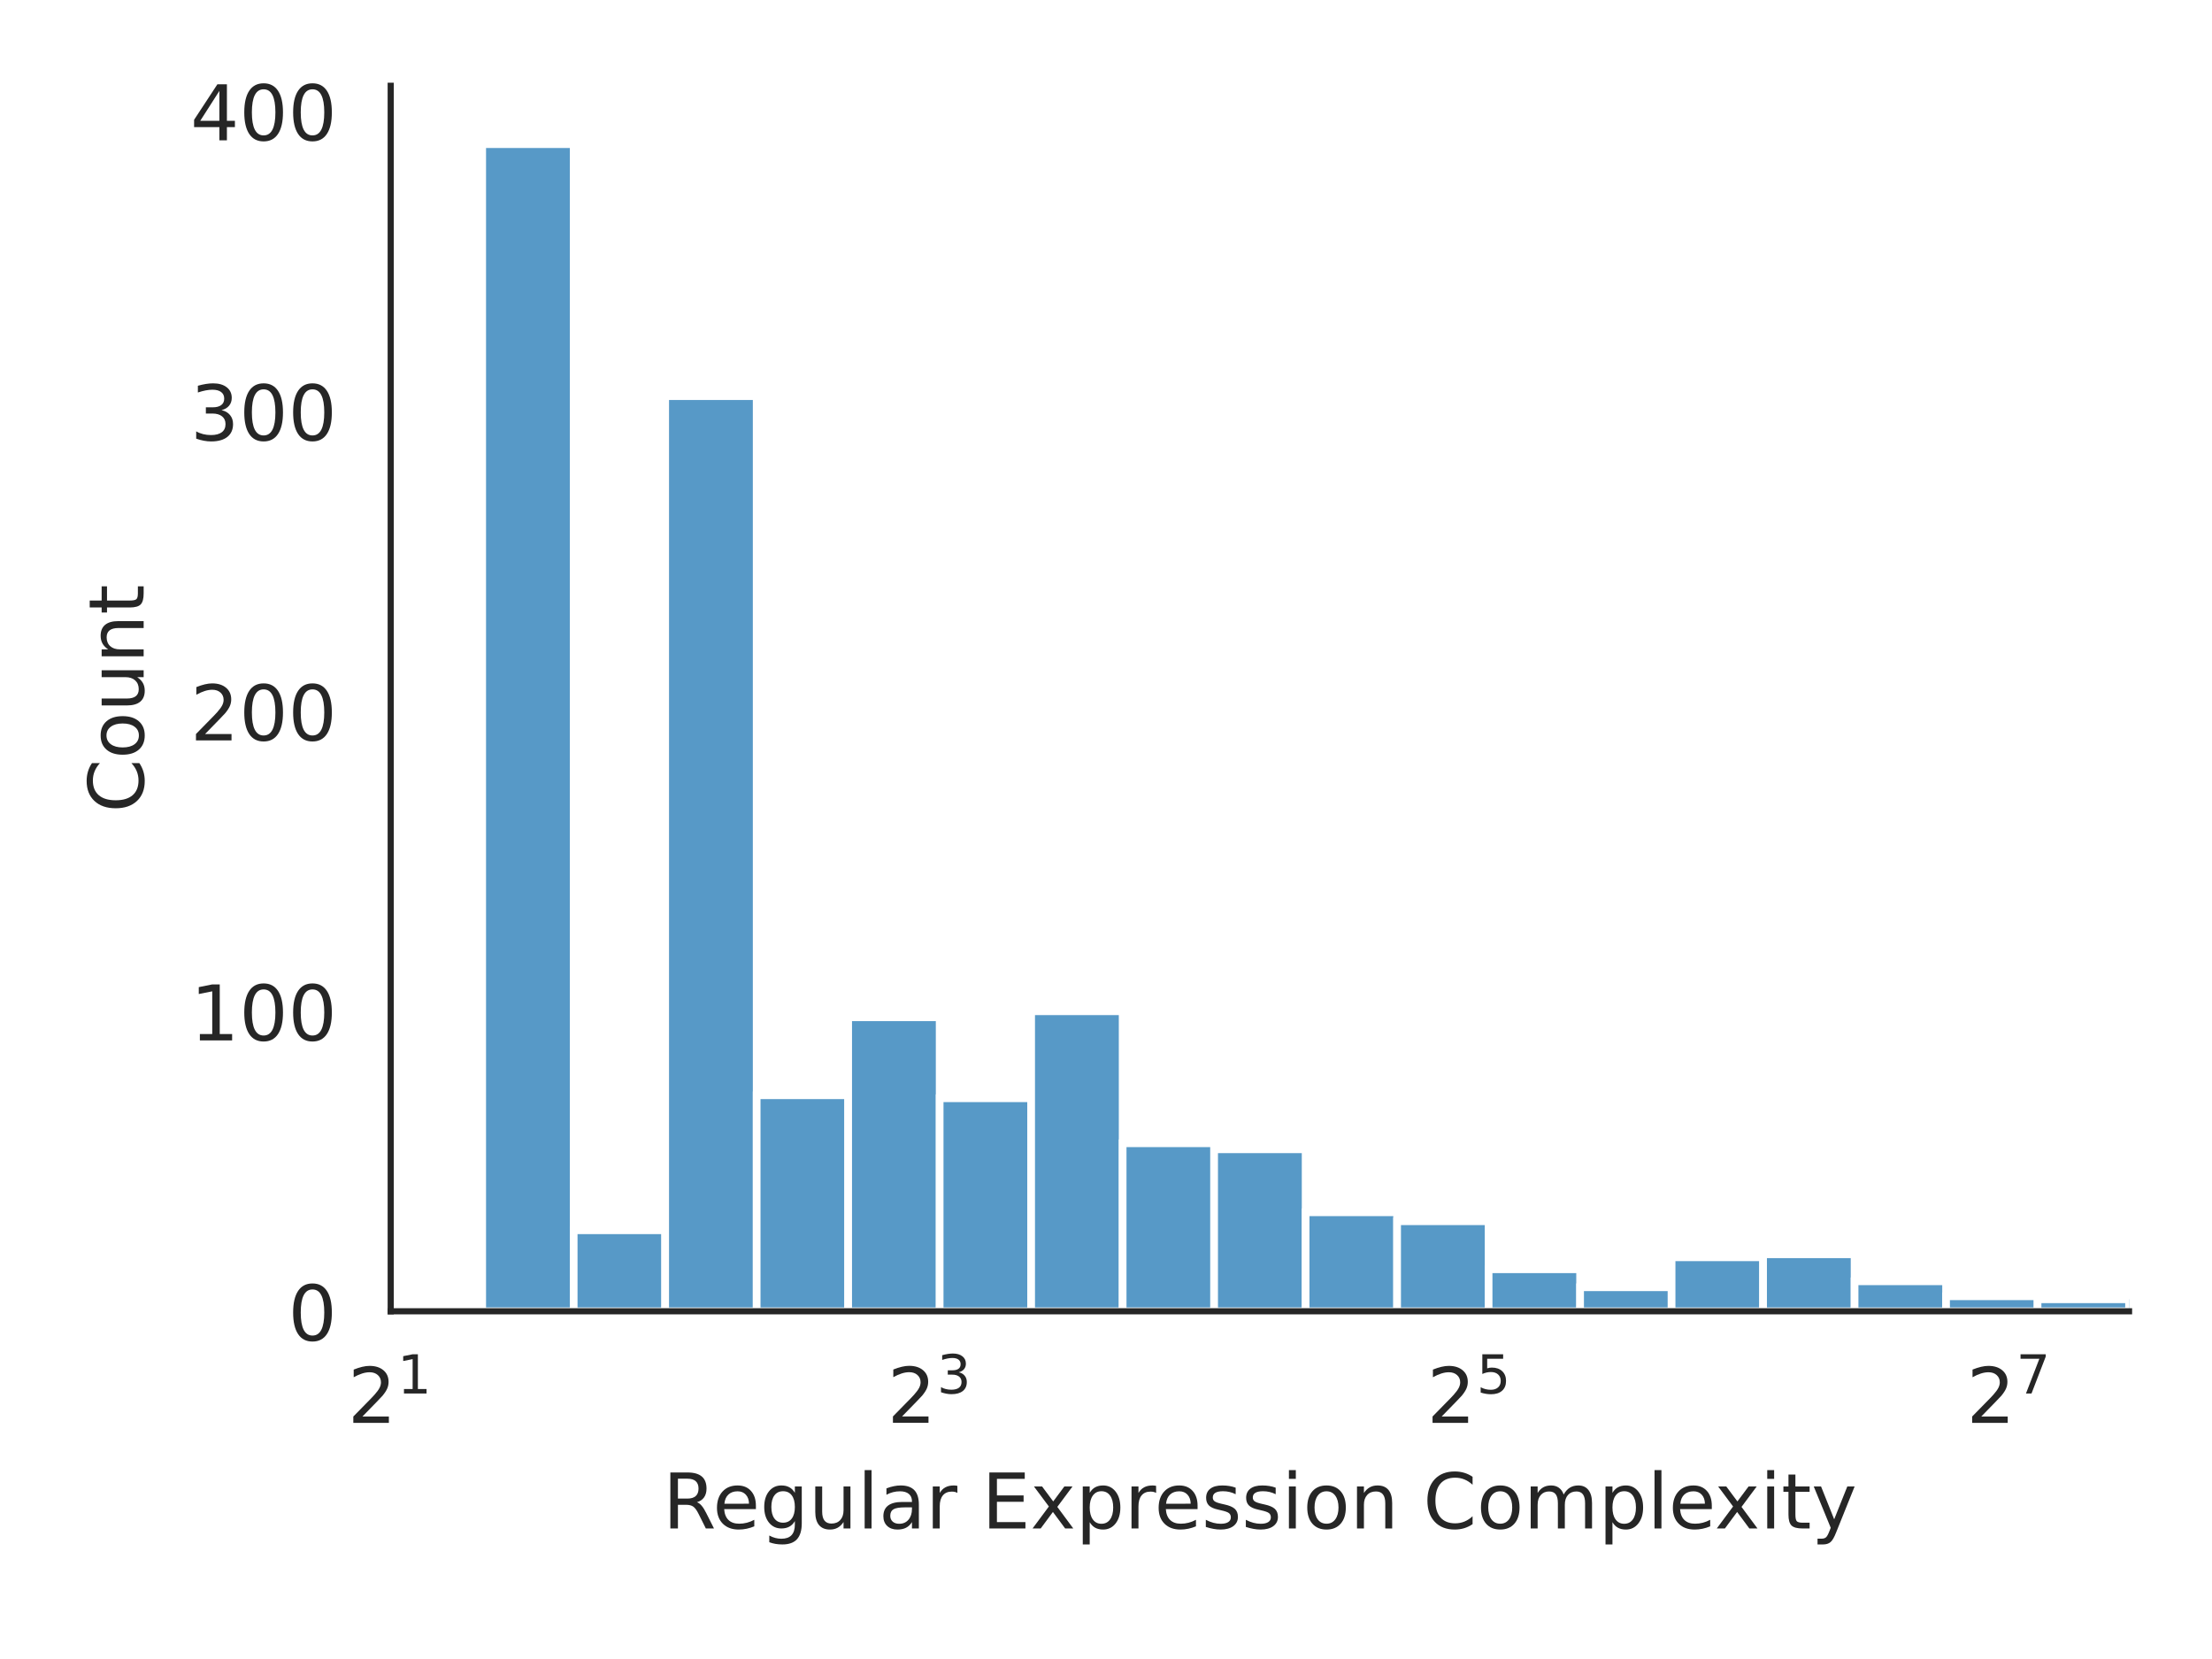
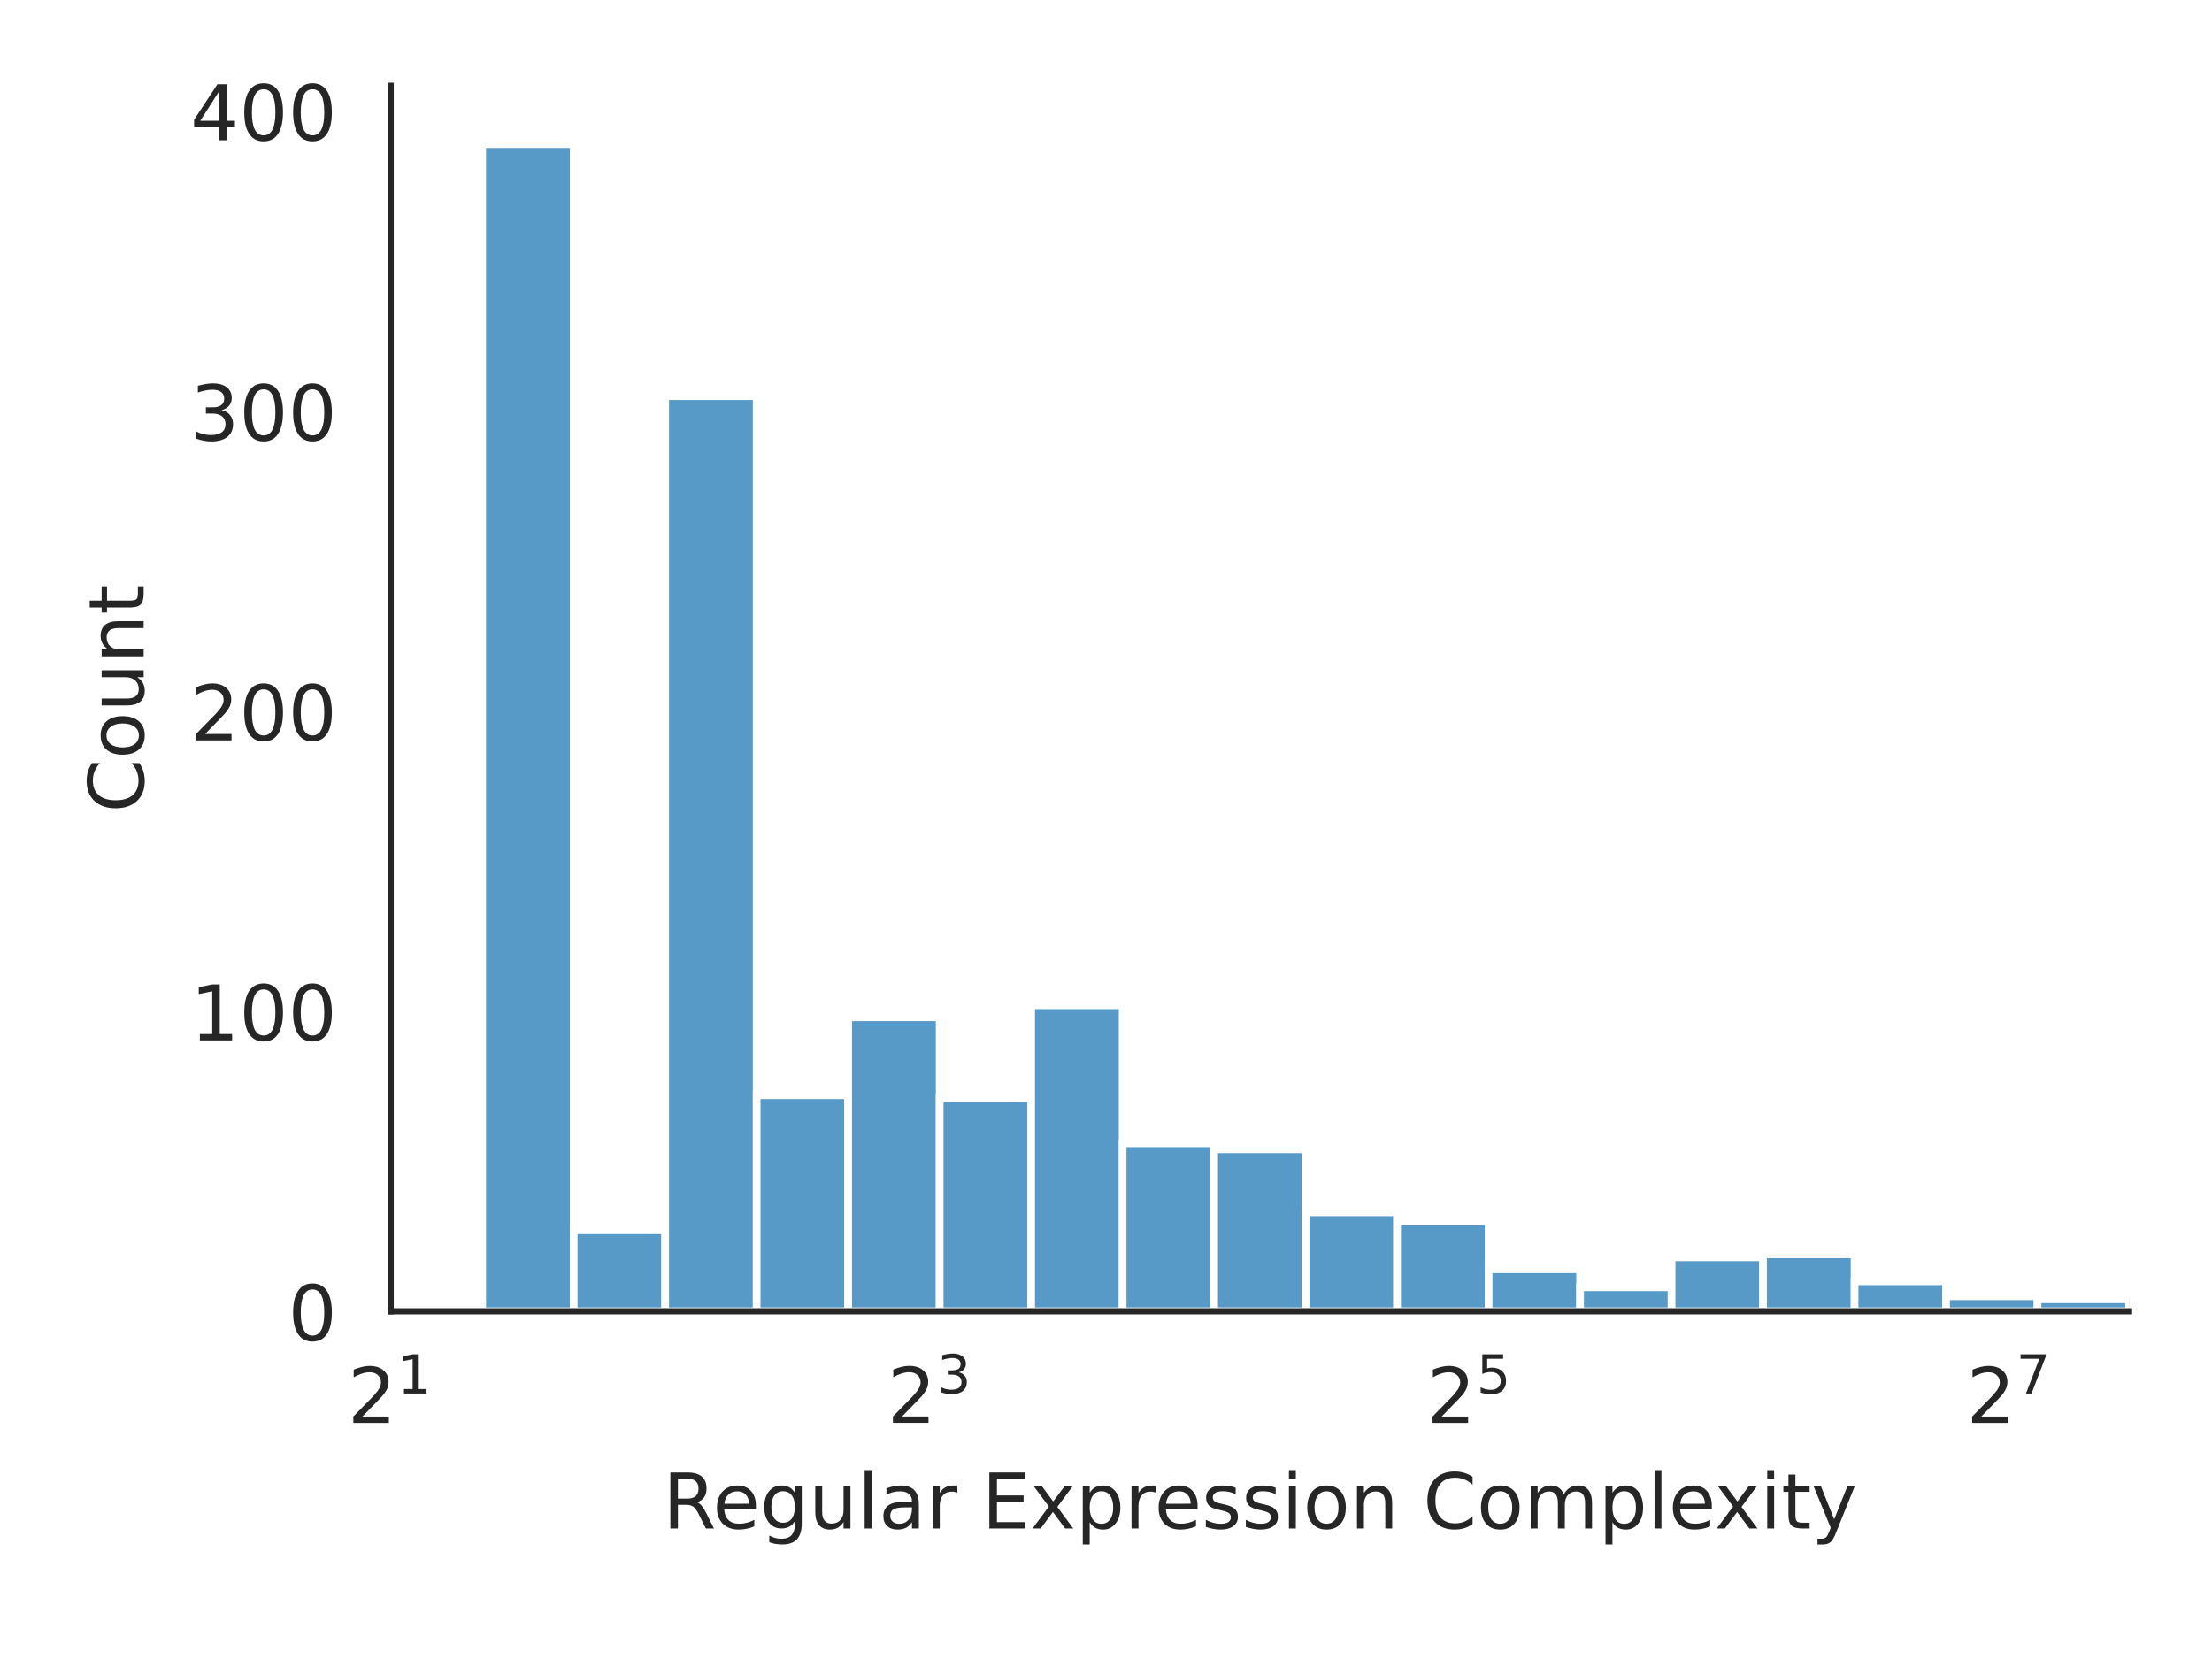
<svg xmlns="http://www.w3.org/2000/svg" xmlns:xlink="http://www.w3.org/1999/xlink" width="288pt" height="216pt" viewBox="0 0 288 216" version="1.1">
  <defs>
    <style type="text/css">*{stroke-linejoin: round; stroke-linecap: butt}</style>
  </defs>
  <g id="figure_1">
    <g id="patch_1">
      <path d="M 0 216  L 288 216  L 288 0  L 0 0  z " style="fill: #ffffff" />
    </g>
    <g id="axes_1">
      <g id="patch_2">
        <path d="M 50.87 170.728  L 277.2 170.728  L 277.2 11.168  L 50.87 11.168  z " style="fill: #ffffff" />
      </g>
      <g id="matplotlib.axis_1">
        <g id="xtick_1">
          <g id="text_1">
            <g style="fill: #262626" transform="translate(45.27 185.3264) scale(0.1 -0.1)">
              <defs>
                <path id="DejaVuSans-32" d="M 1228 531  L 3431 531  L 3431 0  L 469 0  L 469 531  Q 828 903 1448 1529  Q 2069 2156 2228 2338  Q 2531 2678 2651 2914  Q 2772 3150 2772 3378  Q 2772 3750 2511 3984  Q 2250 4219 1831 4219  Q 1534 4219 1204 4116  Q 875 4013 500 3803  L 500 4441  Q 881 4594 1212 4672  Q 1544 4750 1819 4750  Q 2544 4750 2975 4387  Q 3406 4025 3406 3419  Q 3406 3131 3298 2873  Q 3191 2616 2906 2266  Q 2828 2175 2409 1742  Q 1991 1309 1228 531  z " transform="scale(0.015625)" />
                <path id="DejaVuSans-31" d="M 794 531  L 1825 531  L 1825 4091  L 703 3866  L 703 4441  L 1819 4666  L 2450 4666  L 2450 531  L 3481 531  L 3481 0  L 794 0  L 794 531  z " transform="scale(0.015625)" />
              </defs>
              <use xlink:href="#DejaVuSans-32" transform="translate(0 0.684375)" />
              <use xlink:href="#DejaVuSans-31" transform="translate(64.58008 38.96563) scale(0.7)" />
            </g>
          </g>
        </g>
        <g id="xtick_2">
          <g id="text_2">
            <g style="fill: #262626" transform="translate(115.5267 185.3264) scale(0.1 -0.1)">
              <defs>
                <path id="DejaVuSans-33" d="M 2597 2516  Q 3050 2419 3304 2112  Q 3559 1806 3559 1356  Q 3559 666 3084 287  Q 2609 -91 1734 -91  Q 1441 -91 1130 -33  Q 819 25 488 141  L 488 750  Q 750 597 1062 519  Q 1375 441 1716 441  Q 2309 441 2620 675  Q 2931 909 2931 1356  Q 2931 1769 2642 2001  Q 2353 2234 1838 2234  L 1294 2234  L 1294 2753  L 1863 2753  Q 2328 2753 2575 2939  Q 2822 3125 2822 3475  Q 2822 3834 2567 4026  Q 2313 4219 1838 4219  Q 1578 4219 1281 4162  Q 984 4106 628 3988  L 628 4550  Q 988 4650 1302 4700  Q 1616 4750 1894 4750  Q 2613 4750 3031 4423  Q 3450 4097 3450 3541  Q 3450 3153 3228 2886  Q 3006 2619 2597 2516  z " transform="scale(0.015625)" />
              </defs>
              <use xlink:href="#DejaVuSans-32" transform="translate(0 0.765625)" />
              <use xlink:href="#DejaVuSans-33" transform="translate(64.58008 39.04688) scale(0.7)" />
            </g>
          </g>
        </g>
        <g id="xtick_3">
          <g id="text_3">
            <g style="fill: #262626" transform="translate(185.7834 185.3264) scale(0.1 -0.1)">
              <defs>
                <path id="DejaVuSans-35" d="M 691 4666  L 3169 4666  L 3169 4134  L 1269 4134  L 1269 2991  Q 1406 3038 1543 3061  Q 1681 3084 1819 3084  Q 2600 3084 3056 2656  Q 3513 2228 3513 1497  Q 3513 744 3044 326  Q 2575 -91 1722 -91  Q 1428 -91 1123 -41  Q 819 9 494 109  L 494 744  Q 775 591 1075 516  Q 1375 441 1709 441  Q 2250 441 2565 725  Q 2881 1009 2881 1497  Q 2881 1984 2565 2268  Q 2250 2553 1709 2553  Q 1456 2553 1204 2497  Q 953 2441 691 2322  L 691 4666  z " transform="scale(0.015625)" />
              </defs>
              <use xlink:href="#DejaVuSans-32" transform="translate(0 0.684375)" />
              <use xlink:href="#DejaVuSans-35" transform="translate(64.58008 38.96563) scale(0.7)" />
            </g>
          </g>
        </g>
        <g id="xtick_4">
          <g id="text_4">
            <g style="fill: #262626" transform="translate(256.0401 185.3264) scale(0.1 -0.1)">
              <defs>
                <path id="DejaVuSans-37" d="M 525 4666  L 3525 4666  L 3525 4397  L 1831 0  L 1172 0  L 2766 4134  L 525 4134  L 525 4666  z " transform="scale(0.015625)" />
              </defs>
              <use xlink:href="#DejaVuSans-32" transform="translate(0 0.684375)" />
              <use xlink:href="#DejaVuSans-37" transform="translate(64.58008 38.96563) scale(0.7)" />
            </g>
          </g>
        </g>
        <g id="text_5">
          <g style="fill: #262626" transform="translate(86.29906 199.0046) scale(0.1 -0.1)">
            <defs>
              <path id="DejaVuSans-52" d="M 2841 2188  Q 3044 2119 3236 1894  Q 3428 1669 3622 1275  L 4263 0  L 3584 0  L 2988 1197  Q 2756 1666 2539 1819  Q 2322 1972 1947 1972  L 1259 1972  L 1259 0  L 628 0  L 628 4666  L 2053 4666  Q 2853 4666 3247 4331  Q 3641 3997 3641 3322  Q 3641 2881 3436 2590  Q 3231 2300 2841 2188  z M 1259 4147  L 1259 2491  L 2053 2491  Q 2509 2491 2742 2702  Q 2975 2913 2975 3322  Q 2975 3731 2742 3939  Q 2509 4147 2053 4147  L 1259 4147  z " transform="scale(0.015625)" />
              <path id="DejaVuSans-65" d="M 3597 1894  L 3597 1613  L 953 1613  Q 991 1019 1311 708  Q 1631 397 2203 397  Q 2534 397 2845 478  Q 3156 559 3463 722  L 3463 178  Q 3153 47 2828 -22  Q 2503 -91 2169 -91  Q 1331 -91 842 396  Q 353 884 353 1716  Q 353 2575 817 3079  Q 1281 3584 2069 3584  Q 2775 3584 3186 3129  Q 3597 2675 3597 1894  z M 3022 2063  Q 3016 2534 2758 2815  Q 2500 3097 2075 3097  Q 1594 3097 1305 2825  Q 1016 2553 972 2059  L 3022 2063  z " transform="scale(0.015625)" />
              <path id="DejaVuSans-67" d="M 2906 1791  Q 2906 2416 2648 2759  Q 2391 3103 1925 3103  Q 1463 3103 1205 2759  Q 947 2416 947 1791  Q 947 1169 1205 825  Q 1463 481 1925 481  Q 2391 481 2648 825  Q 2906 1169 2906 1791  z M 3481 434  Q 3481 -459 3084 -895  Q 2688 -1331 1869 -1331  Q 1566 -1331 1297 -1286  Q 1028 -1241 775 -1147  L 775 -588  Q 1028 -725 1275 -790  Q 1522 -856 1778 -856  Q 2344 -856 2625 -561  Q 2906 -266 2906 331  L 2906 616  Q 2728 306 2450 153  Q 2172 0 1784 0  Q 1141 0 747 490  Q 353 981 353 1791  Q 353 2603 747 3093  Q 1141 3584 1784 3584  Q 2172 3584 2450 3431  Q 2728 3278 2906 2969  L 2906 3500  L 3481 3500  L 3481 434  z " transform="scale(0.015625)" />
              <path id="DejaVuSans-75" d="M 544 1381  L 544 3500  L 1119 3500  L 1119 1403  Q 1119 906 1312 657  Q 1506 409 1894 409  Q 2359 409 2629 706  Q 2900 1003 2900 1516  L 2900 3500  L 3475 3500  L 3475 0  L 2900 0  L 2900 538  Q 2691 219 2414 64  Q 2138 -91 1772 -91  Q 1169 -91 856 284  Q 544 659 544 1381  z M 1991 3584  L 1991 3584  z " transform="scale(0.015625)" />
              <path id="DejaVuSans-6c" d="M 603 4863  L 1178 4863  L 1178 0  L 603 0  L 603 4863  z " transform="scale(0.015625)" />
              <path id="DejaVuSans-61" d="M 2194 1759  Q 1497 1759 1228 1600  Q 959 1441 959 1056  Q 959 750 1161 570  Q 1363 391 1709 391  Q 2188 391 2477 730  Q 2766 1069 2766 1631  L 2766 1759  L 2194 1759  z M 3341 1997  L 3341 0  L 2766 0  L 2766 531  Q 2569 213 2275 61  Q 1981 -91 1556 -91  Q 1019 -91 701 211  Q 384 513 384 1019  Q 384 1609 779 1909  Q 1175 2209 1959 2209  L 2766 2209  L 2766 2266  Q 2766 2663 2505 2880  Q 2244 3097 1772 3097  Q 1472 3097 1187 3025  Q 903 2953 641 2809  L 641 3341  Q 956 3463 1253 3523  Q 1550 3584 1831 3584  Q 2591 3584 2966 3190  Q 3341 2797 3341 1997  z " transform="scale(0.015625)" />
              <path id="DejaVuSans-72" d="M 2631 2963  Q 2534 3019 2420 3045  Q 2306 3072 2169 3072  Q 1681 3072 1420 2755  Q 1159 2438 1159 1844  L 1159 0  L 581 0  L 581 3500  L 1159 3500  L 1159 2956  Q 1341 3275 1631 3429  Q 1922 3584 2338 3584  Q 2397 3584 2469 3576  Q 2541 3569 2628 3553  L 2631 2963  z " transform="scale(0.015625)" />
              <path id="DejaVuSans-20" transform="scale(0.015625)" />
              <path id="DejaVuSans-45" d="M 628 4666  L 3578 4666  L 3578 4134  L 1259 4134  L 1259 2753  L 3481 2753  L 3481 2222  L 1259 2222  L 1259 531  L 3634 531  L 3634 0  L 628 0  L 628 4666  z " transform="scale(0.015625)" />
              <path id="DejaVuSans-78" d="M 3513 3500  L 2247 1797  L 3578 0  L 2900 0  L 1881 1375  L 863 0  L 184 0  L 1544 1831  L 300 3500  L 978 3500  L 1906 2253  L 2834 3500  L 3513 3500  z " transform="scale(0.015625)" />
              <path id="DejaVuSans-70" d="M 1159 525  L 1159 -1331  L 581 -1331  L 581 3500  L 1159 3500  L 1159 2969  Q 1341 3281 1617 3432  Q 1894 3584 2278 3584  Q 2916 3584 3314 3078  Q 3713 2572 3713 1747  Q 3713 922 3314 415  Q 2916 -91 2278 -91  Q 1894 -91 1617 61  Q 1341 213 1159 525  z M 3116 1747  Q 3116 2381 2855 2742  Q 2594 3103 2138 3103  Q 1681 3103 1420 2742  Q 1159 2381 1159 1747  Q 1159 1113 1420 752  Q 1681 391 2138 391  Q 2594 391 2855 752  Q 3116 1113 3116 1747  z " transform="scale(0.015625)" />
              <path id="DejaVuSans-73" d="M 2834 3397  L 2834 2853  Q 2591 2978 2328 3040  Q 2066 3103 1784 3103  Q 1356 3103 1142 2972  Q 928 2841 928 2578  Q 928 2378 1081 2264  Q 1234 2150 1697 2047  L 1894 2003  Q 2506 1872 2764 1633  Q 3022 1394 3022 966  Q 3022 478 2636 193  Q 2250 -91 1575 -91  Q 1294 -91 989 -36  Q 684 19 347 128  L 347 722  Q 666 556 975 473  Q 1284 391 1588 391  Q 1994 391 2212 530  Q 2431 669 2431 922  Q 2431 1156 2273 1281  Q 2116 1406 1581 1522  L 1381 1569  Q 847 1681 609 1914  Q 372 2147 372 2553  Q 372 3047 722 3315  Q 1072 3584 1716 3584  Q 2034 3584 2315 3537  Q 2597 3491 2834 3397  z " transform="scale(0.015625)" />
              <path id="DejaVuSans-69" d="M 603 3500  L 1178 3500  L 1178 0  L 603 0  L 603 3500  z M 603 4863  L 1178 4863  L 1178 4134  L 603 4134  L 603 4863  z " transform="scale(0.015625)" />
              <path id="DejaVuSans-6f" d="M 1959 3097  Q 1497 3097 1228 2736  Q 959 2375 959 1747  Q 959 1119 1226 758  Q 1494 397 1959 397  Q 2419 397 2687 759  Q 2956 1122 2956 1747  Q 2956 2369 2687 2733  Q 2419 3097 1959 3097  z M 1959 3584  Q 2709 3584 3137 3096  Q 3566 2609 3566 1747  Q 3566 888 3137 398  Q 2709 -91 1959 -91  Q 1206 -91 779 398  Q 353 888 353 1747  Q 353 2609 779 3096  Q 1206 3584 1959 3584  z " transform="scale(0.015625)" />
              <path id="DejaVuSans-6e" d="M 3513 2113  L 3513 0  L 2938 0  L 2938 2094  Q 2938 2591 2744 2837  Q 2550 3084 2163 3084  Q 1697 3084 1428 2787  Q 1159 2491 1159 1978  L 1159 0  L 581 0  L 581 3500  L 1159 3500  L 1159 2956  Q 1366 3272 1645 3428  Q 1925 3584 2291 3584  Q 2894 3584 3203 3211  Q 3513 2838 3513 2113  z " transform="scale(0.015625)" />
              <path id="DejaVuSans-43" d="M 4122 4306  L 4122 3641  Q 3803 3938 3442 4084  Q 3081 4231 2675 4231  Q 1875 4231 1450 3742  Q 1025 3253 1025 2328  Q 1025 1406 1450 917  Q 1875 428 2675 428  Q 3081 428 3442 575  Q 3803 722 4122 1019  L 4122 359  Q 3791 134 3420 21  Q 3050 -91 2638 -91  Q 1578 -91 968 557  Q 359 1206 359 2328  Q 359 3453 968 4101  Q 1578 4750 2638 4750  Q 3056 4750 3426 4639  Q 3797 4528 4122 4306  z " transform="scale(0.015625)" />
              <path id="DejaVuSans-6d" d="M 3328 2828  Q 3544 3216 3844 3400  Q 4144 3584 4550 3584  Q 5097 3584 5394 3201  Q 5691 2819 5691 2113  L 5691 0  L 5113 0  L 5113 2094  Q 5113 2597 4934 2840  Q 4756 3084 4391 3084  Q 3944 3084 3684 2787  Q 3425 2491 3425 1978  L 3425 0  L 2847 0  L 2847 2094  Q 2847 2600 2669 2842  Q 2491 3084 2119 3084  Q 1678 3084 1418 2786  Q 1159 2488 1159 1978  L 1159 0  L 581 0  L 581 3500  L 1159 3500  L 1159 2956  Q 1356 3278 1631 3431  Q 1906 3584 2284 3584  Q 2666 3584 2933 3390  Q 3200 3197 3328 2828  z " transform="scale(0.015625)" />
              <path id="DejaVuSans-74" d="M 1172 4494  L 1172 3500  L 2356 3500  L 2356 3053  L 1172 3053  L 1172 1153  Q 1172 725 1289 603  Q 1406 481 1766 481  L 2356 481  L 2356 0  L 1766 0  Q 1100 0 847 248  Q 594 497 594 1153  L 594 3053  L 172 3053  L 172 3500  L 594 3500  L 594 4494  L 1172 4494  z " transform="scale(0.015625)" />
              <path id="DejaVuSans-79" d="M 2059 -325  Q 1816 -950 1584 -1140  Q 1353 -1331 966 -1331  L 506 -1331  L 506 -850  L 844 -850  Q 1081 -850 1212 -737  Q 1344 -625 1503 -206  L 1606 56  L 191 3500  L 800 3500  L 1894 763  L 2988 3500  L 3597 3500  L 2059 -325  z " transform="scale(0.015625)" />
            </defs>
            <use xlink:href="#DejaVuSans-52" />
            <use xlink:href="#DejaVuSans-65" x="64.982" />
            <use xlink:href="#DejaVuSans-67" x="126.506" />
            <use xlink:href="#DejaVuSans-75" x="189.982" />
            <use xlink:href="#DejaVuSans-6c" x="253.361" />
            <use xlink:href="#DejaVuSans-61" x="281.145" />
            <use xlink:href="#DejaVuSans-72" x="342.424" />
            <use xlink:href="#DejaVuSans-20" x="383.537" />
            <use xlink:href="#DejaVuSans-45" x="415.324" />
            <use xlink:href="#DejaVuSans-78" x="478.508" />
            <use xlink:href="#DejaVuSans-70" x="537.688" />
            <use xlink:href="#DejaVuSans-72" x="601.164" />
            <use xlink:href="#DejaVuSans-65" x="640.027" />
            <use xlink:href="#DejaVuSans-73" x="701.551" />
            <use xlink:href="#DejaVuSans-73" x="753.65" />
            <use xlink:href="#DejaVuSans-69" x="805.75" />
            <use xlink:href="#DejaVuSans-6f" x="833.533" />
            <use xlink:href="#DejaVuSans-6e" x="894.715" />
            <use xlink:href="#DejaVuSans-20" x="958.094" />
            <use xlink:href="#DejaVuSans-43" x="989.881" />
            <use xlink:href="#DejaVuSans-6f" x="1059.705" />
            <use xlink:href="#DejaVuSans-6d" x="1120.887" />
            <use xlink:href="#DejaVuSans-70" x="1218.299" />
            <use xlink:href="#DejaVuSans-6c" x="1281.775" />
            <use xlink:href="#DejaVuSans-65" x="1309.559" />
            <use xlink:href="#DejaVuSans-78" x="1369.332" />
            <use xlink:href="#DejaVuSans-69" x="1428.512" />
            <use xlink:href="#DejaVuSans-74" x="1456.295" />
            <use xlink:href="#DejaVuSans-79" x="1495.504" />
          </g>
        </g>
      </g>
      <g id="matplotlib.axis_2">
        <g id="ytick_1">
          <g id="text_6">
            <g style="fill: #262626" transform="translate(37.5075 174.5272) scale(0.1 -0.1)">
              <defs>
                <path id="DejaVuSans-30" d="M 2034 4250  Q 1547 4250 1301 3770  Q 1056 3291 1056 2328  Q 1056 1369 1301 889  Q 1547 409 2034 409  Q 2525 409 2770 889  Q 3016 1369 3016 2328  Q 3016 3291 2770 3770  Q 2525 4250 2034 4250  z M 2034 4750  Q 2819 4750 3233 4129  Q 3647 3509 3647 2328  Q 3647 1150 3233 529  Q 2819 -91 2034 -91  Q 1250 -91 836 529  Q 422 1150 422 2328  Q 422 3509 836 4129  Q 1250 4750 2034 4750  z " transform="scale(0.015625)" />
              </defs>
              <use xlink:href="#DejaVuSans-30" />
            </g>
          </g>
        </g>
        <g id="ytick_2">
          <g id="text_7">
            <g style="fill: #262626" transform="translate(24.7825 135.4624) scale(0.1 -0.1)">
              <use xlink:href="#DejaVuSans-31" />
              <use xlink:href="#DejaVuSans-30" x="63.623" />
              <use xlink:href="#DejaVuSans-30" x="127.246" />
            </g>
          </g>
        </g>
        <g id="ytick_3">
          <g id="text_8">
            <g style="fill: #262626" transform="translate(24.7825 96.39763) scale(0.1 -0.1)">
              <use xlink:href="#DejaVuSans-32" />
              <use xlink:href="#DejaVuSans-30" x="63.623" />
              <use xlink:href="#DejaVuSans-30" x="127.246" />
            </g>
          </g>
        </g>
        <g id="ytick_4">
          <g id="text_9">
            <g style="fill: #262626" transform="translate(24.7825 57.33284) scale(0.1 -0.1)">
              <use xlink:href="#DejaVuSans-33" />
              <use xlink:href="#DejaVuSans-30" x="63.623" />
              <use xlink:href="#DejaVuSans-30" x="127.246" />
            </g>
          </g>
        </g>
        <g id="ytick_5">
          <g id="text_10">
            <g style="fill: #262626" transform="translate(24.7825 18.26805) scale(0.1 -0.1)">
              <defs>
                <path id="DejaVuSans-34" d="M 2419 4116  L 825 1625  L 2419 1625  L 2419 4116  z M 2253 4666  L 3047 4666  L 3047 1625  L 3713 1625  L 3713 1100  L 3047 1100  L 3047 0  L 2419 0  L 2419 1100  L 313 1100  L 313 1709  L 2253 4666  z " transform="scale(0.015625)" />
              </defs>
              <use xlink:href="#DejaVuSans-34" />
              <use xlink:href="#DejaVuSans-30" x="63.623" />
              <use xlink:href="#DejaVuSans-30" x="127.246" />
            </g>
          </g>
        </g>
        <g id="text_11">
          <g style="fill: #262626" transform="translate(18.70281 105.7964) rotate(-90) scale(0.1 -0.1)">
            <use xlink:href="#DejaVuSans-43" />
            <use xlink:href="#DejaVuSans-6f" x="69.824" />
            <use xlink:href="#DejaVuSans-75" x="131.006" />
            <use xlink:href="#DejaVuSans-6e" x="194.385" />
            <use xlink:href="#DejaVuSans-74" x="257.764" />
          </g>
        </g>
      </g>
      <g id="patch_3">
        <path d="M 50.87 170.728  L 62.782 170.728  L 62.782 169.947  L 50.87 169.947  z " clip-path="url(#p2e8e62d04b)" style="fill: #1f77b4; fill-opacity: 0.75; stroke: #ffffff; stroke-linejoin: miter" />
      </g>
      <g id="patch_4">
        <path d="M 62.782 170.728  L 74.694 170.728  L 74.694 18.766  L 62.782 18.766  z " clip-path="url(#p2e8e62d04b)" style="fill: #1f77b4; fill-opacity: 0.75; stroke: #ffffff; stroke-linejoin: miter" />
      </g>
      <g id="patch_5">
        <path d="M 74.694 170.728  L 86.606 170.728  L 86.606 160.181  L 74.694 160.181  z " clip-path="url(#p2e8e62d04b)" style="fill: #1f77b4; fill-opacity: 0.75; stroke: #ffffff; stroke-linejoin: miter" />
      </g>
      <g id="patch_6">
        <path d="M 86.606 170.728  L 98.518 170.728  L 98.518 51.58  L 86.606 51.58  z " clip-path="url(#p2e8e62d04b)" style="fill: #1f77b4; fill-opacity: 0.75; stroke: #ffffff; stroke-linejoin: miter" />
      </g>
      <g id="patch_7">
        <path d="M 98.518 170.728  L 110.431 170.728  L 110.431 142.601  L 98.518 142.601  z " clip-path="url(#p2e8e62d04b)" style="fill: #1f77b4; fill-opacity: 0.75; stroke: #ffffff; stroke-linejoin: miter" />
      </g>
      <g id="patch_8">
        <path d="M 110.431 170.728  L 122.343 170.728  L 122.343 132.445  L 110.431 132.445  z " clip-path="url(#p2e8e62d04b)" style="fill: #1f77b4; fill-opacity: 0.75; stroke: #ffffff; stroke-linejoin: miter" />
      </g>
      <g id="patch_9">
        <path d="M 122.343 170.728  L 134.255 170.728  L 134.255 142.992  L 122.343 142.992  z " clip-path="url(#p2e8e62d04b)" style="fill: #1f77b4; fill-opacity: 0.75; stroke: #ffffff; stroke-linejoin: miter" />
      </g>
      <g id="patch_10">
-         <path d="M 134.255 170.728  L 146.167 170.728  L 146.167 131.663  L 134.255 131.663  z " clip-path="url(#p2e8e62d04b)" style="fill: #1f77b4; fill-opacity: 0.75; stroke: #ffffff; stroke-linejoin: miter" />
+         <path d="M 134.255 170.728  L 146.167 170.728  L 146.167 130.882  L 134.255 130.882  z " clip-path="url(#p2e8e62d04b)" style="fill: #1f77b4; fill-opacity: 0.75; stroke: #ffffff; stroke-linejoin: miter" />
      </g>
      <g id="patch_11">
        <path d="M 146.167 170.728  L 158.079 170.728  L 158.079 148.852  L 146.167 148.852  z " clip-path="url(#p2e8e62d04b)" style="fill: #1f77b4; fill-opacity: 0.75; stroke: #ffffff; stroke-linejoin: miter" />
      </g>
      <g id="patch_12">
        <path d="M 158.079 170.728  L 169.991 170.728  L 169.991 149.633  L 158.079 149.633  z " clip-path="url(#p2e8e62d04b)" style="fill: #1f77b4; fill-opacity: 0.75; stroke: #ffffff; stroke-linejoin: miter" />
      </g>
      <g id="patch_13">
        <path d="M 169.991 170.728  L 181.903 170.728  L 181.903 157.837  L 169.991 157.837  z " clip-path="url(#p2e8e62d04b)" style="fill: #1f77b4; fill-opacity: 0.75; stroke: #ffffff; stroke-linejoin: miter" />
      </g>
      <g id="patch_14">
        <path d="M 181.903 170.728  L 193.815 170.728  L 193.815 159.009  L 181.903 159.009  z " clip-path="url(#p2e8e62d04b)" style="fill: #1f77b4; fill-opacity: 0.75; stroke: #ffffff; stroke-linejoin: miter" />
      </g>
      <g id="patch_15">
        <path d="M 193.815 170.728  L 205.727 170.728  L 205.727 165.259  L 193.815 165.259  z " clip-path="url(#p2e8e62d04b)" style="fill: #1f77b4; fill-opacity: 0.75; stroke: #ffffff; stroke-linejoin: miter" />
      </g>
      <g id="patch_16">
        <path d="M 205.727 170.728  L 217.639 170.728  L 217.639 167.603  L 205.727 167.603  z " clip-path="url(#p2e8e62d04b)" style="fill: #1f77b4; fill-opacity: 0.75; stroke: #ffffff; stroke-linejoin: miter" />
      </g>
      <g id="patch_17">
        <path d="M 217.639 170.728  L 229.552 170.728  L 229.552 163.696  L 217.639 163.696  z " clip-path="url(#p2e8e62d04b)" style="fill: #1f77b4; fill-opacity: 0.75; stroke: #ffffff; stroke-linejoin: miter" />
      </g>
      <g id="patch_18">
        <path d="M 229.552 170.728  L 241.464 170.728  L 241.464 163.306  L 229.552 163.306  z " clip-path="url(#p2e8e62d04b)" style="fill: #1f77b4; fill-opacity: 0.75; stroke: #ffffff; stroke-linejoin: miter" />
      </g>
      <g id="patch_19">
        <path d="M 241.464 170.728  L 253.376 170.728  L 253.376 166.822  L 241.464 166.822  z " clip-path="url(#p2e8e62d04b)" style="fill: #1f77b4; fill-opacity: 0.75; stroke: #ffffff; stroke-linejoin: miter" />
      </g>
      <g id="patch_20">
        <path d="M 253.376 170.728  L 265.288 170.728  L 265.288 168.775  L 253.376 168.775  z " clip-path="url(#p2e8e62d04b)" style="fill: #1f77b4; fill-opacity: 0.75; stroke: #ffffff; stroke-linejoin: miter" />
      </g>
      <g id="patch_21">
        <path d="M 265.288 170.728  L 277.2 170.728  L 277.2 169.165  L 265.288 169.165  z " clip-path="url(#p2e8e62d04b)" style="fill: #1f77b4; fill-opacity: 0.75; stroke: #ffffff; stroke-linejoin: miter" />
      </g>
      <g id="patch_22">
        <path d="M 50.87 170.728  L 50.87 11.168  " style="fill: none; stroke: #262626; stroke-width: 0.8; stroke-linejoin: miter; stroke-linecap: square" />
      </g>
      <g id="patch_23">
        <path d="M 50.87 170.728  L 277.2 170.728  " style="fill: none; stroke: #262626; stroke-width: 0.8; stroke-linejoin: miter; stroke-linecap: square" />
      </g>
    </g>
  </g>
  <defs>
    <clipPath id="p2e8e62d04b">
      <rect x="50.87" y="11.168" width="226.33" height="159.56" />
    </clipPath>
  </defs>
</svg>
